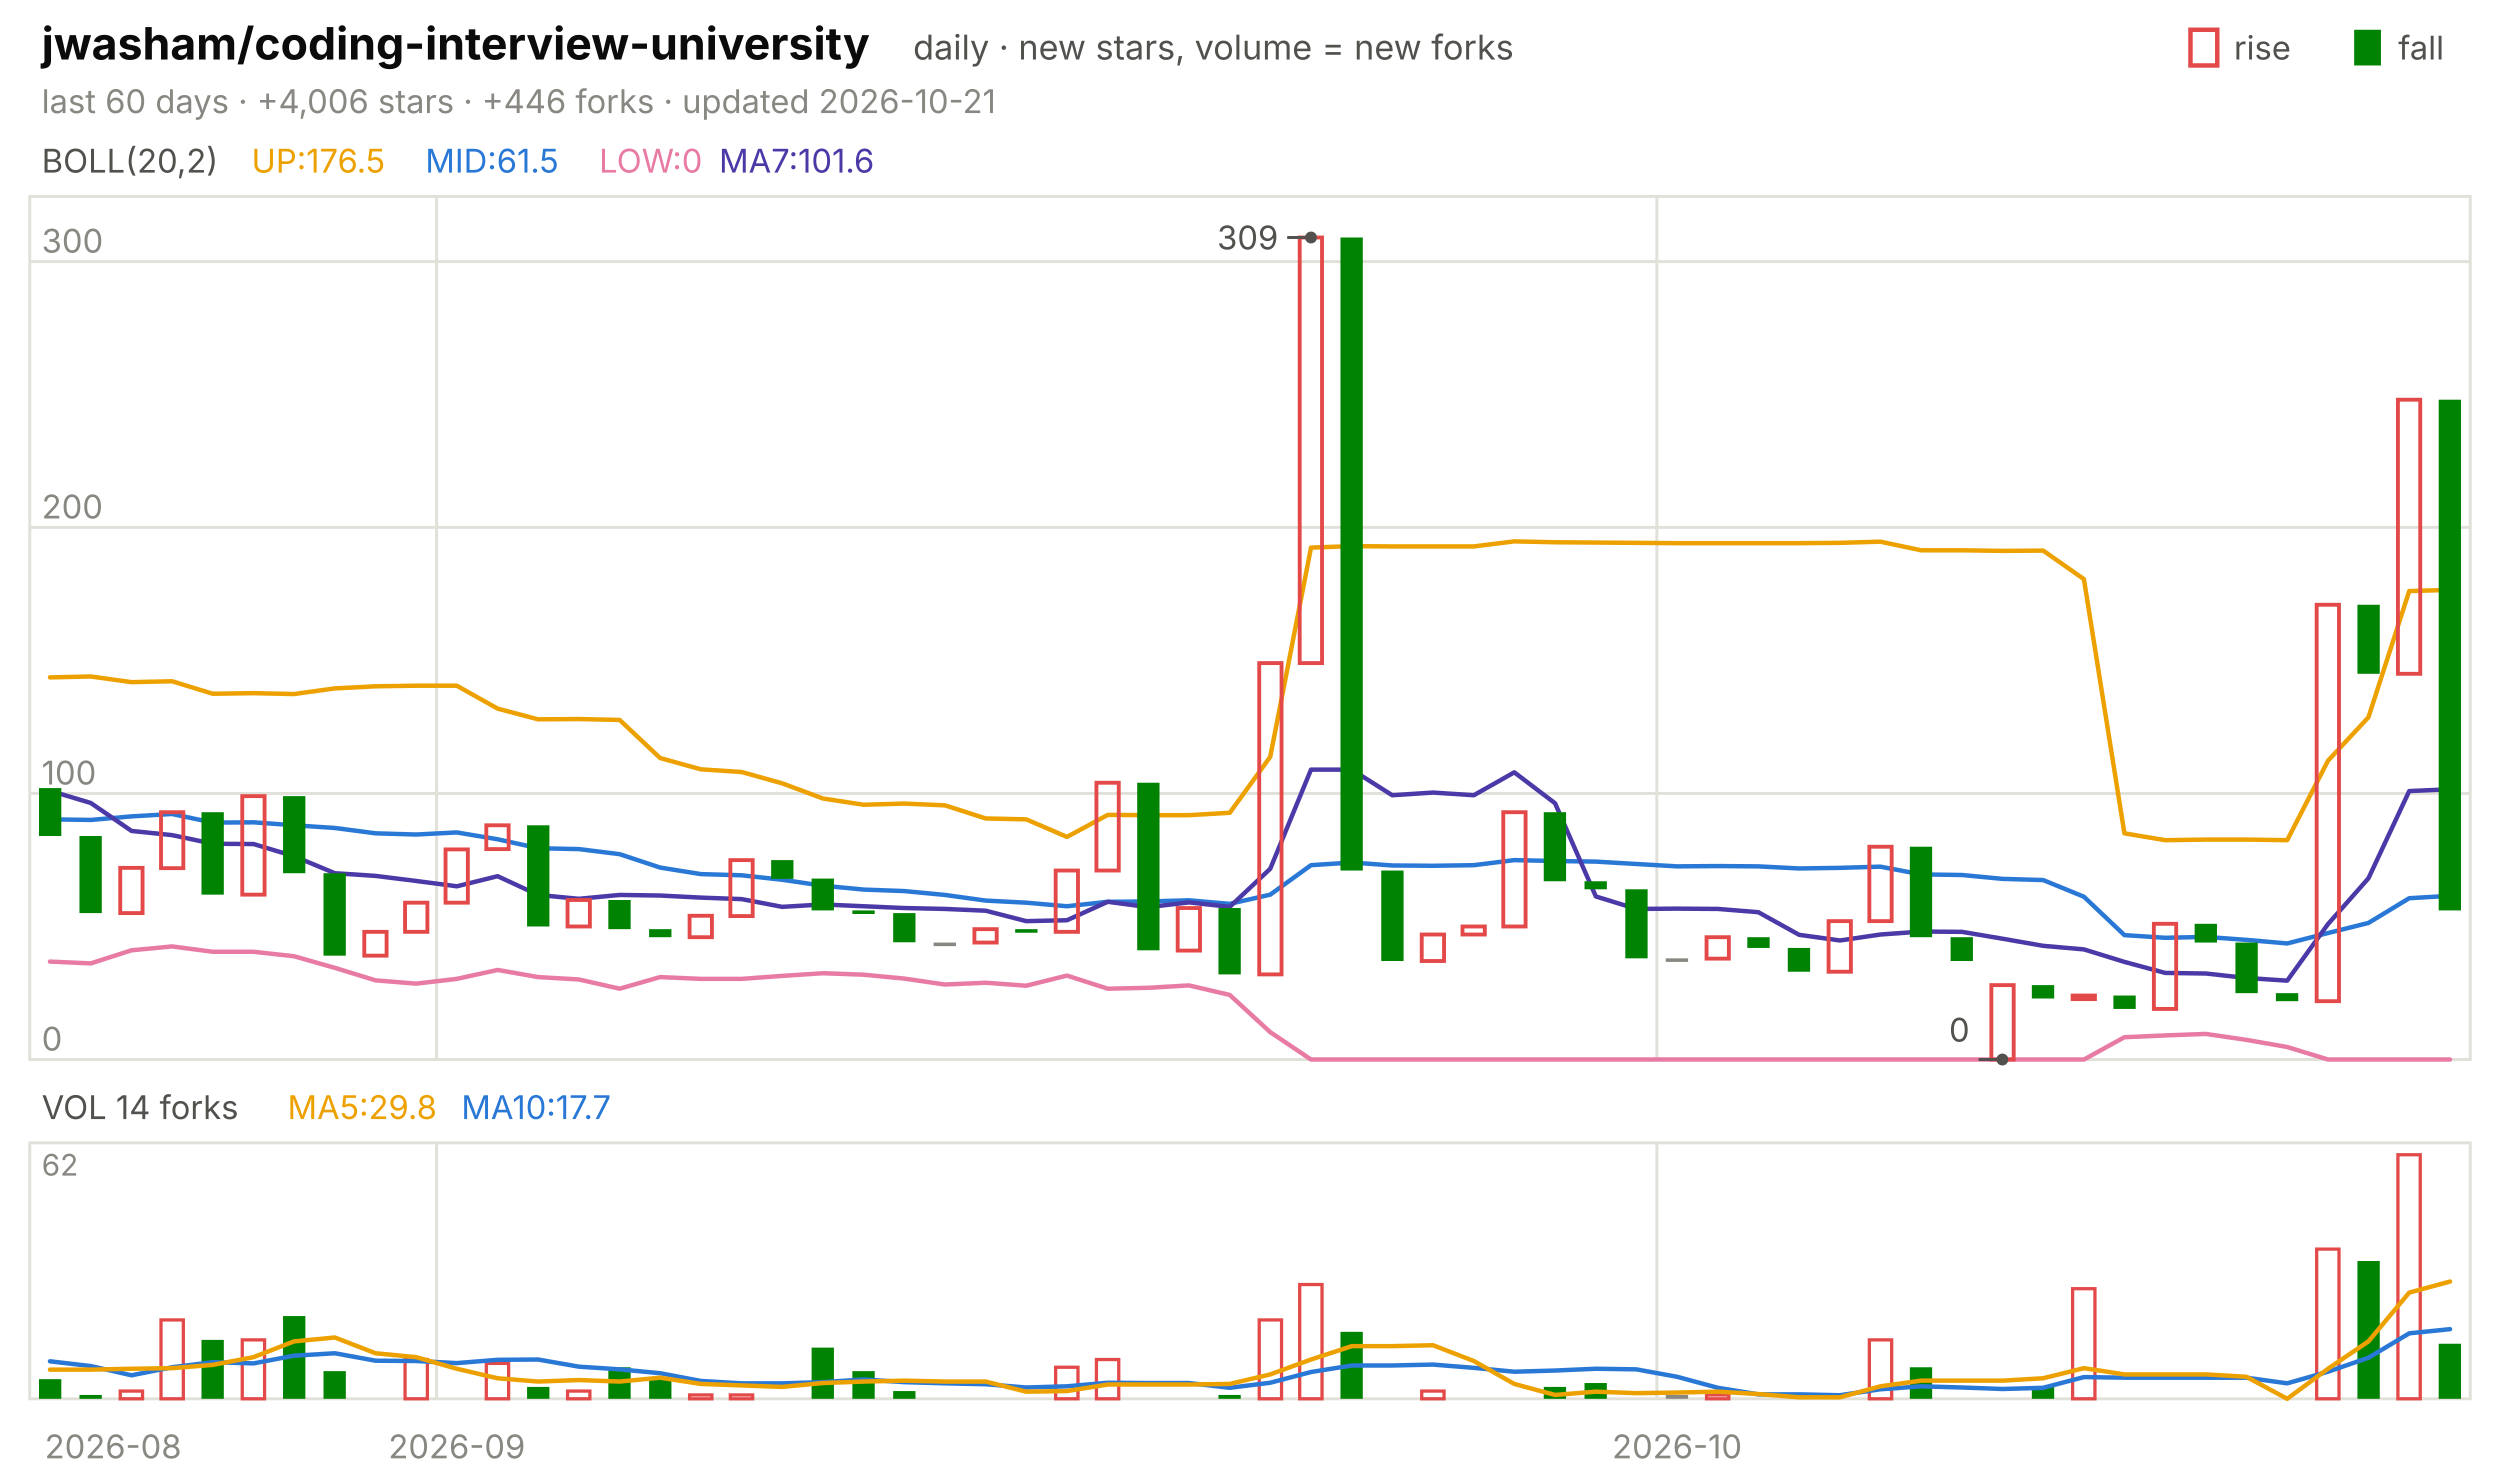
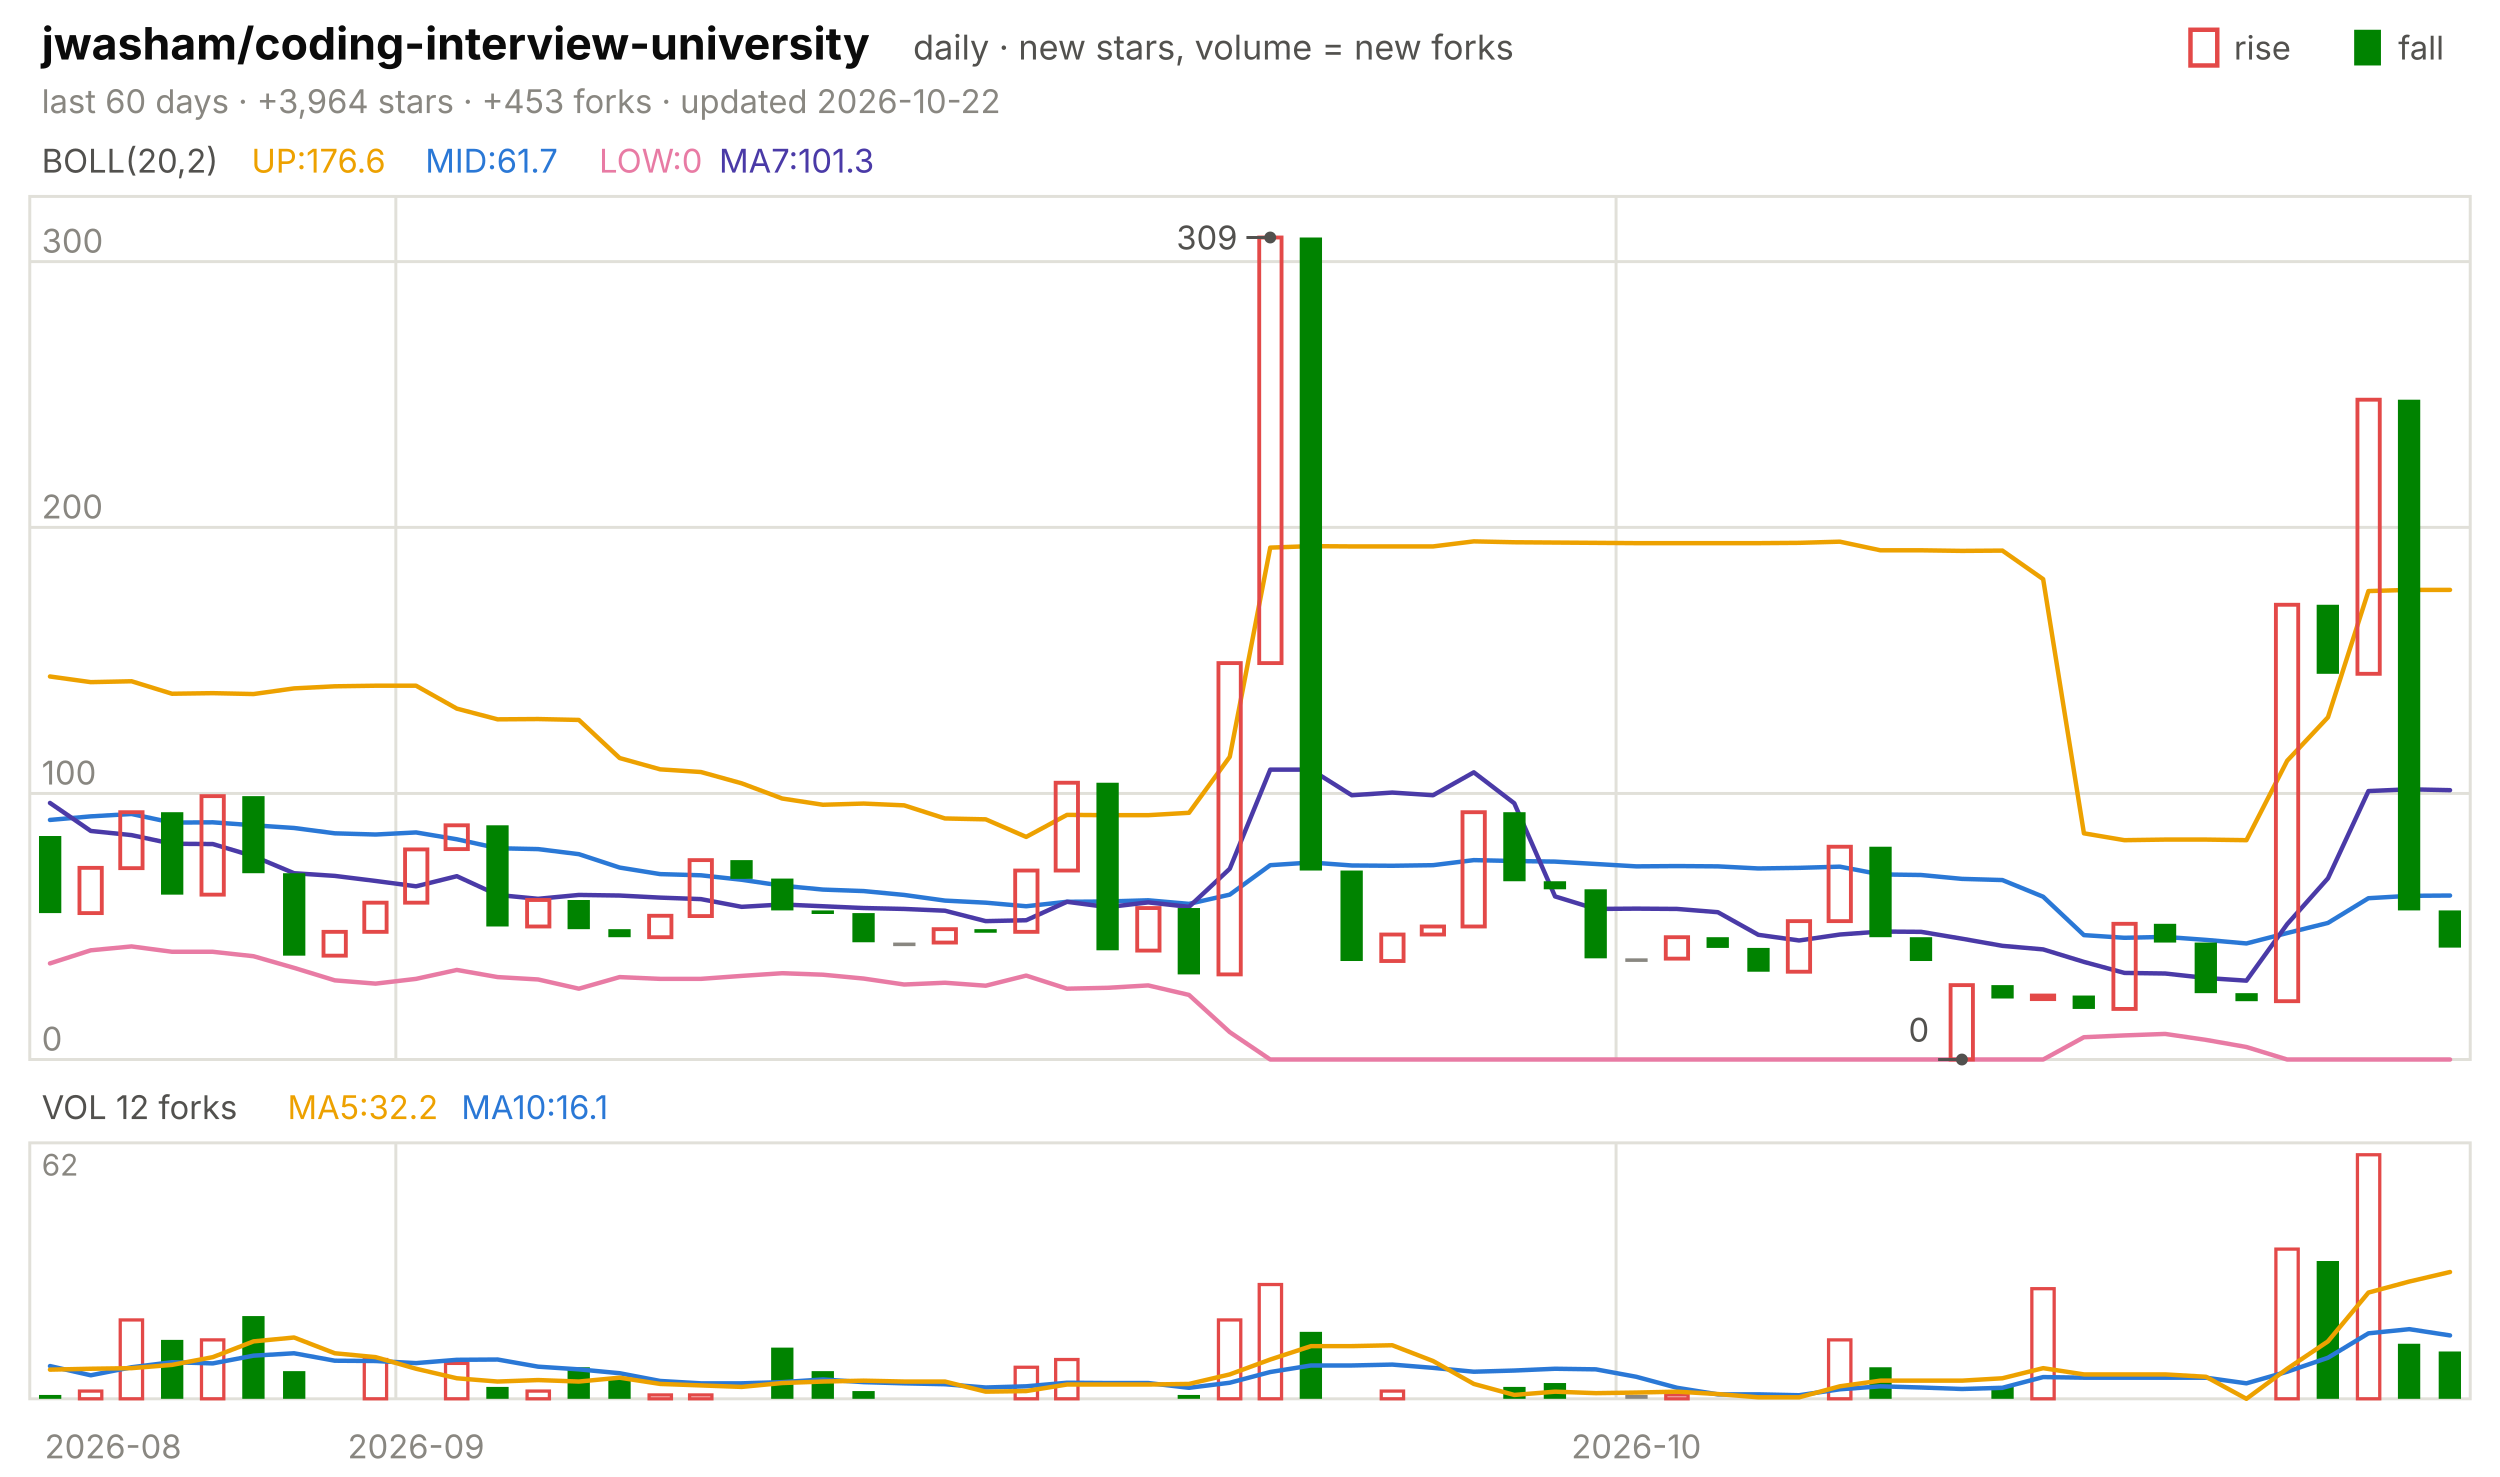
<svg xmlns="http://www.w3.org/2000/svg" viewBox="0 0 840 496" width="840" height="496" font-family="-apple-system,'Segoe UI',system-ui,sans-serif" role="img" aria-label="jwasham/coding-interview-university candlestick chart">
  <text x="14.0" y="20.0" font-size="15" fill="#0b0b0b" font-weight="650">jwasham/coding-interview-university</text>
  <text x="306.8" y="20.0" font-size="11.5" fill="#52514e">daily · new stars, volume = new forks</text>
  <text x="805.8" y="20.0" font-size="11.0" fill="#52514e">fall</text>
  <rect x="791" y="10" width="9" height="12" fill="#008300" />
  <text x="750.6" y="20.0" font-size="11.0" fill="#52514e">rise</text>
  <rect x="736" y="10" width="9" height="12" fill="none" stroke="#e34948" stroke-width="1.5" />
-   <text x="14.0" y="38.0" font-size="11.0" fill="#898781">last 60 days · +4,006 stars · +446 forks · updated 2026-10-21</text>
+   <text x="14.0" y="38.0" font-size="11.0" fill="#898781">last 60 days · +3,964 stars · +453 forks · updated 2026-10-22</text>
  <rect x="10" y="66" width="820" height="290" fill="none" stroke="#e1e0d9" />
  <rect x="10" y="384" width="820" height="86" fill="none" stroke="#e1e0d9" />
  <text x="38.0" y="490.0" font-size="11.0" fill="#898781" text-anchor="middle">2026-08</text>
-   <line x1="146.7" y1="66.0" x2="146.7" y2="356.0" stroke="#e1e0d9" stroke-width="1.0" />
-   <line x1="146.7" y1="384.0" x2="146.7" y2="470.0" stroke="#e1e0d9" stroke-width="1.0" />
-   <text x="153.5" y="490.0" font-size="11.0" fill="#898781" text-anchor="middle">2026-09</text>
-   <line x1="556.7" y1="66.0" x2="556.7" y2="356.0" stroke="#e1e0d9" stroke-width="1.0" />
-   <line x1="556.7" y1="384.0" x2="556.7" y2="470.0" stroke="#e1e0d9" stroke-width="1.0" />
-   <text x="563.5" y="490.0" font-size="11.0" fill="#898781" text-anchor="middle">2026-10</text>
+   <line x1="133.0" y1="66.0" x2="133.0" y2="356.0" stroke="#e1e0d9" stroke-width="1.0" />
+   <line x1="133.0" y1="384.0" x2="133.0" y2="470.0" stroke="#e1e0d9" stroke-width="1.0" />
+   <text x="139.8" y="490.0" font-size="11.0" fill="#898781" text-anchor="middle">2026-09</text>
+   <line x1="543.0" y1="66.0" x2="543.0" y2="356.0" stroke="#e1e0d9" stroke-width="1.0" />
+   <line x1="543.0" y1="384.0" x2="543.0" y2="470.0" stroke="#e1e0d9" stroke-width="1.0" />
+   <text x="549.8" y="490.0" font-size="11.0" fill="#898781" text-anchor="middle">2026-10</text>
  <text x="14.0" y="58.0" font-size="11.0" fill="#52514e">BOLL(20,2)</text>
-   <text x="84.5" y="58.0" font-size="11.0" fill="#eda100">UP:176.5</text>
-   <text x="142.9" y="58.0" font-size="11.0" fill="#2a78d6">MID:61.5</text>
+   <text x="84.5" y="58.0" font-size="11.0" fill="#eda100">UP:176.6</text>
+   <text x="142.9" y="58.0" font-size="11.0" fill="#2a78d6">MID:61.7</text>
  <text x="201.3" y="58.0" font-size="11.0" fill="#e87ba4">LOW:0</text>
-   <text x="241.6" y="58.0" font-size="11.0" fill="#4a3aa7">MA7:101.6</text>
+   <text x="241.6" y="58.0" font-size="11.0" fill="#4a3aa7">MA7:101.3</text>
  <line x1="10.0" y1="356.0" x2="830.0" y2="356.0" stroke="#e1e0d9" stroke-width="1.0" />
  <text x="14.0" y="353.0" font-size="11.0" fill="#898781">0</text>
  <line x1="10.0" y1="266.6" x2="830.0" y2="266.6" stroke="#e1e0d9" stroke-width="1.0" />
  <text x="14.0" y="263.6" font-size="11.0" fill="#898781">100</text>
  <line x1="10.0" y1="177.2" x2="830.0" y2="177.2" stroke="#e1e0d9" stroke-width="1.0" />
  <text x="14.0" y="174.2" font-size="11.0" fill="#898781">200</text>
  <line x1="10.0" y1="87.9" x2="830.0" y2="87.9" stroke="#e1e0d9" stroke-width="1.0" />
  <text x="14.0" y="84.9" font-size="11.0" fill="#898781">300</text>
-   <polyline points="16.8,227.6 30.5,227.3 44.2,229.2 57.8,228.9 71.5,233.1 85.2,232.9 98.8,233.2 112.5,231.3 126.2,230.6 139.8,230.4 153.5,230.4 167.2,238.1 180.8,241.7 194.5,241.6 208.2,241.9 221.8,254.7 235.5,258.5 249.2,259.4 262.8,263.2 276.5,268.3 290.2,270.4 303.8,270.0 317.5,270.6 331.2,275.0 344.8,275.3 358.5,281.2 372.2,273.8 385.8,273.9 399.5,273.9 413.2,273.1 426.8,254.3 440.5,184.0 454.2,183.5 467.8,183.6 481.5,183.6 495.2,183.6 508.8,181.9 522.5,182.2 536.2,182.3 549.8,182.4 563.5,182.5 577.2,182.5 590.8,182.5 604.5,182.5 618.2,182.4 631.8,182.0 645.5,184.9 659.2,184.9 672.8,185.1 686.5,185.0 700.2,194.6 713.8,280.0 727.5,282.3 741.2,282.1 754.8,282.1 768.5,282.3 782.2,255.6 795.8,241.0 809.5,198.6 823.2,198.2" fill="none" stroke="#eda100" stroke-width="1.5" stroke-linejoin="round" stroke-linecap="round" />
-   <polyline points="16.8,275.3 30.5,275.5 44.2,274.3 57.8,273.5 71.5,276.4 85.2,276.3 98.8,277.3 112.5,278.2 126.2,280.0 139.8,280.4 153.5,279.7 167.2,282.0 180.8,285.0 194.5,285.3 208.2,287.0 221.8,291.5 235.5,293.7 249.2,294.1 262.8,295.6 276.5,297.6 290.2,298.9 303.8,299.4 317.5,300.7 331.2,302.6 344.8,303.3 358.5,304.5 372.2,303.0 385.8,302.9 399.5,302.5 413.2,303.7 426.8,300.6 440.5,290.7 454.2,289.8 467.8,290.8 481.5,290.9 495.2,290.7 508.8,289.0 522.5,289.3 536.2,289.5 549.8,290.3 563.5,291.1 577.2,291.0 590.8,291.1 604.5,291.8 618.2,291.6 631.8,291.2 645.5,293.8 659.2,294.0 672.8,295.3 686.5,295.7 700.2,301.3 713.8,314.2 727.5,315.1 741.2,314.8 754.8,315.8 768.5,317.0 782.2,313.5 795.8,310.1 809.5,301.8 823.2,301.0" fill="none" stroke="#2a78d6" stroke-width="1.5" stroke-linejoin="round" stroke-linecap="round" />
-   <polyline points="16.8,323.1 30.5,323.7 44.2,319.3 57.8,318.0 71.5,319.8 85.2,319.8 98.8,321.3 112.5,325.2 126.2,329.4 139.8,330.5 153.5,328.9 167.2,325.9 180.8,328.3 194.5,329.1 208.2,332.2 221.8,328.3 235.5,328.9 249.2,328.9 262.8,327.9 276.5,327.0 290.2,327.5 303.8,328.8 317.5,330.8 331.2,330.2 344.8,331.2 358.5,327.8 372.2,332.2 385.8,331.9 399.5,331.1 413.2,334.3 426.8,346.8 440.5,356.0 454.2,356.0 467.8,356.0 481.5,356.0 495.2,356.0 508.8,356.0 522.5,356.0 536.2,356.0 549.8,356.0 563.5,356.0 577.2,356.0 590.8,356.0 604.5,356.0 618.2,356.0 631.8,356.0 645.5,356.0 659.2,356.0 672.8,356.0 686.5,356.0 700.2,356.0 713.8,348.5 727.5,347.9 741.2,347.4 754.8,349.4 768.5,351.8 782.2,356.0 795.8,356.0 809.5,356.0 823.2,356.0" fill="none" stroke="#e87ba4" stroke-width="1.5" stroke-linejoin="round" stroke-linecap="round" />
-   <polyline points="16.8,265.7 30.5,269.8 44.2,279.2 57.8,280.6 71.5,283.5 85.2,283.6 98.8,287.7 112.5,293.4 126.2,294.3 139.8,296.0 153.5,297.8 167.2,294.4 180.8,300.7 194.5,302.0 208.2,300.7 221.8,300.9 235.5,301.6 249.2,302.1 262.8,304.7 276.5,303.9 290.2,304.5 303.8,305.1 317.5,305.4 331.2,306.0 344.8,309.5 358.5,309.2 372.2,303.0 385.8,304.8 399.5,303.2 413.2,304.7 426.8,291.9 440.5,258.6 454.2,258.6 467.8,267.2 481.5,266.3 495.2,267.2 508.8,259.5 522.5,269.9 536.2,301.2 549.8,305.4 563.5,305.3 577.2,305.4 590.8,306.5 604.5,314.1 618.2,316.0 631.8,314.0 645.5,313.0 659.2,313.1 672.8,315.4 686.5,317.8 700.2,319.0 713.8,323.2 727.5,326.9 741.2,327.1 754.8,328.6 768.5,329.5 782.2,310.5 795.8,295.1 809.5,265.8 823.2,265.2" fill="none" stroke="#4a3aa7" stroke-width="1.5" stroke-linejoin="round" stroke-linecap="round" />
-   <rect x="13.1" y="264.8" width="7.5" height="16.1" fill="#008300" />
-   <rect x="26.7" y="280.9" width="7.5" height="25.9" fill="#008300" />
-   <rect x="40.4" y="291.6" width="7.5" height="15.2" fill="none" stroke="#e34948" stroke-width="1.3" />
-   <rect x="54.1" y="272.9" width="7.5" height="18.8" fill="none" stroke="#e34948" stroke-width="1.3" />
-   <rect x="67.7" y="272.9" width="7.5" height="27.7" fill="#008300" />
-   <rect x="81.4" y="267.5" width="7.5" height="33.1" fill="none" stroke="#e34948" stroke-width="1.3" />
-   <rect x="95.1" y="267.5" width="7.5" height="25.9" fill="#008300" />
-   <rect x="108.7" y="293.4" width="7.5" height="27.7" fill="#008300" />
-   <rect x="122.4" y="313.1" width="7.5" height="8.0" fill="none" stroke="#e34948" stroke-width="1.3" />
-   <rect x="136.1" y="303.3" width="7.5" height="9.8" fill="none" stroke="#e34948" stroke-width="1.3" />
-   <rect x="149.7" y="285.4" width="7.5" height="17.9" fill="none" stroke="#e34948" stroke-width="1.3" />
-   <rect x="163.4" y="277.3" width="7.5" height="8.0" fill="none" stroke="#e34948" stroke-width="1.3" />
-   <rect x="177.1" y="277.3" width="7.5" height="34.0" fill="#008300" />
-   <rect x="190.7" y="302.4" width="7.5" height="8.9" fill="none" stroke="#e34948" stroke-width="1.3" />
-   <rect x="204.4" y="302.4" width="7.5" height="9.8" fill="#008300" />
-   <rect x="218.1" y="312.2" width="7.5" height="2.7" fill="#008300" />
-   <rect x="231.7" y="307.7" width="7.5" height="7.2" fill="none" stroke="#e34948" stroke-width="1.3" />
-   <rect x="245.4" y="289.0" width="7.5" height="18.8" fill="none" stroke="#e34948" stroke-width="1.3" />
-   <rect x="259.1" y="289.0" width="7.5" height="6.3" fill="#008300" />
-   <rect x="272.7" y="295.2" width="7.5" height="10.7" fill="#008300" />
-   <rect x="286.4" y="305.9" width="7.5" height="1.2" fill="#008300" />
-   <rect x="300.1" y="306.8" width="7.5" height="9.8" fill="#008300" />
-   <rect x="313.7" y="316.7" width="7.5" height="1.2" fill="#898781" />
-   <rect x="327.4" y="312.2" width="7.5" height="4.5" fill="none" stroke="#e34948" stroke-width="1.3" />
-   <rect x="341.1" y="312.2" width="7.5" height="1.2" fill="#008300" />
-   <rect x="354.7" y="292.5" width="7.5" height="20.6" fill="none" stroke="#e34948" stroke-width="1.3" />
-   <rect x="368.4" y="263.0" width="7.5" height="29.5" fill="none" stroke="#e34948" stroke-width="1.3" />
-   <rect x="382.1" y="263.0" width="7.5" height="56.3" fill="#008300" />
-   <rect x="395.7" y="305.1" width="7.5" height="14.3" fill="none" stroke="#e34948" stroke-width="1.3" />
-   <rect x="409.4" y="305.1" width="7.5" height="22.3" fill="#008300" />
-   <rect x="423.1" y="222.8" width="7.5" height="104.6" fill="none" stroke="#e34948" stroke-width="1.3" />
-   <rect x="436.7" y="79.8" width="7.5" height="143.0" fill="none" stroke="#e34948" stroke-width="1.3" />
-   <rect x="450.4" y="79.8" width="7.5" height="212.7" fill="#008300" />
-   <rect x="464.1" y="292.5" width="7.5" height="30.4" fill="#008300" />
-   <rect x="477.7" y="314.0" width="7.5" height="8.9" fill="none" stroke="#e34948" stroke-width="1.3" />
-   <rect x="491.4" y="311.3" width="7.5" height="2.7" fill="none" stroke="#e34948" stroke-width="1.3" />
-   <rect x="505.1" y="272.9" width="7.5" height="38.4" fill="none" stroke="#e34948" stroke-width="1.3" />
-   <rect x="518.7" y="272.9" width="7.5" height="23.2" fill="#008300" />
-   <rect x="532.4" y="296.1" width="7.5" height="2.7" fill="#008300" />
-   <rect x="546.1" y="298.8" width="7.5" height="23.2" fill="#008300" />
-   <rect x="559.7" y="322.0" width="7.5" height="1.2" fill="#898781" />
-   <rect x="573.4" y="314.9" width="7.5" height="7.2" fill="none" stroke="#e34948" stroke-width="1.3" />
-   <rect x="587.1" y="314.9" width="7.5" height="3.6" fill="#008300" />
-   <rect x="600.7" y="318.5" width="7.5" height="8.0" fill="#008300" />
-   <rect x="614.4" y="309.5" width="7.5" height="17.0" fill="none" stroke="#e34948" stroke-width="1.3" />
-   <rect x="628.1" y="284.5" width="7.5" height="25.0" fill="none" stroke="#e34948" stroke-width="1.3" />
-   <rect x="641.7" y="284.5" width="7.5" height="30.4" fill="#008300" />
-   <rect x="655.4" y="314.9" width="7.5" height="8.0" fill="#008300" />
-   <rect x="669.1" y="331.0" width="7.5" height="25.0" fill="none" stroke="#e34948" stroke-width="1.3" />
-   <rect x="682.7" y="331.0" width="7.5" height="4.5" fill="#008300" />
-   <rect x="696.4" y="334.5" width="7.5" height="1.2" fill="none" stroke="#e34948" stroke-width="1.3" />
-   <rect x="710.1" y="334.5" width="7.5" height="4.5" fill="#008300" />
-   <rect x="723.7" y="310.4" width="7.5" height="28.6" fill="none" stroke="#e34948" stroke-width="1.3" />
-   <rect x="737.4" y="310.4" width="7.5" height="6.3" fill="#008300" />
-   <rect x="751.1" y="316.7" width="7.5" height="17.0" fill="#008300" />
-   <rect x="764.7" y="333.7" width="7.5" height="2.7" fill="#008300" />
-   <rect x="778.4" y="203.2" width="7.5" height="133.2" fill="none" stroke="#e34948" stroke-width="1.3" />
-   <rect x="792.1" y="203.2" width="7.5" height="23.2" fill="#008300" />
-   <rect x="805.7" y="134.3" width="7.5" height="92.1" fill="none" stroke="#e34948" stroke-width="1.3" />
-   <rect x="819.4" y="134.3" width="7.5" height="171.6" fill="#008300" />
-   <circle cx="440.5" cy="79.8" r="2" fill="#52514e" />
-   <line x1="440.5" y1="79.8" x2="432.5" y2="79.8" stroke="#52514e" stroke-width="1.0" />
-   <text x="429.5" y="83.8" font-size="11.0" fill="#52514e" text-anchor="end">309</text>
-   <circle cx="672.8" cy="356.0" r="2" fill="#52514e" />
-   <line x1="672.8" y1="356.0" x2="664.8" y2="356.0" stroke="#52514e" stroke-width="1.0" />
-   <text x="661.8" y="350.0" font-size="11.0" fill="#52514e" text-anchor="end">0</text>
-   <text x="14.0" y="376.0" font-size="11.0" fill="#52514e">VOL 14 forks</text>
-   <text x="96.6" y="376.0" font-size="11.0" fill="#eda100">MA5:29.8</text>
-   <text x="155.0" y="376.0" font-size="11.0" fill="#2a78d6">MA10:17.7</text>
+   <polyline points="16.8,227.3 30.5,229.2 44.2,228.9 57.8,233.1 71.5,232.9 85.2,233.2 98.8,231.3 112.5,230.6 126.2,230.4 139.8,230.4 153.5,238.1 167.2,241.7 180.8,241.6 194.5,241.9 208.2,254.7 221.8,258.5 235.5,259.4 249.2,263.2 262.8,268.3 276.5,270.4 290.2,270.0 303.8,270.6 317.5,275.0 331.2,275.3 344.8,281.2 358.5,273.8 372.2,273.9 385.8,273.9 399.5,273.1 413.2,254.3 426.8,184.0 440.5,183.5 454.2,183.6 467.8,183.6 481.5,183.6 495.2,181.9 508.8,182.2 522.5,182.3 536.2,182.4 549.8,182.5 563.5,182.5 577.2,182.5 590.8,182.5 604.5,182.4 618.2,182.0 631.8,184.9 645.5,184.9 659.2,185.1 672.8,185.0 686.5,194.6 700.2,280.0 713.8,282.3 727.5,282.1 741.2,282.1 754.8,282.3 768.5,255.6 782.2,241.0 795.8,198.6 809.5,198.2 823.2,198.2" fill="none" stroke="#eda100" stroke-width="1.5" stroke-linejoin="round" stroke-linecap="round" />
+   <polyline points="16.8,275.5 30.5,274.3 44.2,273.5 57.8,276.4 71.5,276.3 85.2,277.3 98.8,278.2 112.5,280.0 126.2,280.4 139.8,279.7 153.5,282.0 167.2,285.0 180.8,285.3 194.5,287.0 208.2,291.5 221.8,293.7 235.5,294.1 249.2,295.6 262.8,297.6 276.5,298.9 290.2,299.4 303.8,300.7 317.5,302.6 331.2,303.3 344.8,304.5 358.5,303.0 372.2,302.9 385.8,302.5 399.5,303.7 413.2,300.6 426.8,290.7 440.5,289.8 454.2,290.8 467.8,290.9 481.5,290.7 495.2,289.0 508.8,289.3 522.5,289.5 536.2,290.3 549.8,291.1 563.5,291.0 577.2,291.1 590.8,291.8 604.5,291.6 618.2,291.2 631.8,293.8 645.5,294.0 659.2,295.3 672.8,295.7 686.5,301.3 700.2,314.2 713.8,315.1 727.5,314.8 741.2,315.8 754.8,317.0 768.5,313.5 782.2,310.1 795.8,301.8 809.5,301.0 823.2,300.9" fill="none" stroke="#2a78d6" stroke-width="1.5" stroke-linejoin="round" stroke-linecap="round" />
+   <polyline points="16.8,323.7 30.5,319.3 44.2,318.0 57.8,319.8 71.5,319.8 85.2,321.3 98.8,325.2 112.5,329.4 126.2,330.5 139.8,328.9 153.5,325.9 167.2,328.3 180.8,329.1 194.5,332.2 208.2,328.3 221.8,328.9 235.5,328.9 249.2,327.9 262.8,327.0 276.5,327.5 290.2,328.8 303.8,330.8 317.5,330.2 331.2,331.2 344.8,327.8 358.5,332.2 372.2,331.9 385.8,331.1 399.5,334.3 413.2,346.8 426.8,356.0 440.5,356.0 454.2,356.0 467.8,356.0 481.5,356.0 495.2,356.0 508.8,356.0 522.5,356.0 536.2,356.0 549.8,356.0 563.5,356.0 577.2,356.0 590.8,356.0 604.5,356.0 618.2,356.0 631.8,356.0 645.5,356.0 659.2,356.0 672.8,356.0 686.5,356.0 700.2,348.5 713.8,347.9 727.5,347.4 741.2,349.4 754.8,351.8 768.5,356.0 782.2,356.0 795.8,356.0 809.5,356.0 823.2,356.0" fill="none" stroke="#e87ba4" stroke-width="1.5" stroke-linejoin="round" stroke-linecap="round" />
+   <polyline points="16.8,269.8 30.5,279.2 44.2,280.6 57.8,283.5 71.5,283.6 85.2,287.7 98.8,293.4 112.5,294.3 126.2,296.0 139.8,297.8 153.5,294.4 167.2,300.7 180.8,302.0 194.5,300.7 208.2,300.9 221.8,301.6 235.5,302.1 249.2,304.7 262.8,303.9 276.5,304.5 290.2,305.1 303.8,305.4 317.5,306.0 331.2,309.5 344.8,309.2 358.5,303.0 372.2,304.8 385.8,303.2 399.5,304.7 413.2,291.9 426.8,258.6 440.5,258.6 454.2,267.2 467.8,266.3 481.5,267.2 495.2,259.5 508.8,269.9 522.5,301.2 536.2,305.4 549.8,305.3 563.5,305.4 577.2,306.5 590.8,314.1 604.5,316.0 618.2,314.0 631.8,313.0 645.5,313.1 659.2,315.4 672.8,317.8 686.5,319.0 700.2,323.2 713.8,326.9 727.5,327.1 741.2,328.6 754.8,329.5 768.5,310.5 782.2,295.1 795.8,265.8 809.5,265.2 823.2,265.5" fill="none" stroke="#4a3aa7" stroke-width="1.5" stroke-linejoin="round" stroke-linecap="round" />
+   <rect x="13.1" y="280.9" width="7.5" height="25.9" fill="#008300" />
+   <rect x="26.7" y="291.6" width="7.5" height="15.2" fill="none" stroke="#e34948" stroke-width="1.3" />
+   <rect x="40.4" y="272.9" width="7.5" height="18.8" fill="none" stroke="#e34948" stroke-width="1.3" />
+   <rect x="54.1" y="272.9" width="7.5" height="27.7" fill="#008300" />
+   <rect x="67.7" y="267.5" width="7.5" height="33.1" fill="none" stroke="#e34948" stroke-width="1.3" />
+   <rect x="81.4" y="267.5" width="7.5" height="25.9" fill="#008300" />
+   <rect x="95.1" y="293.4" width="7.5" height="27.7" fill="#008300" />
+   <rect x="108.7" y="313.1" width="7.5" height="8.0" fill="none" stroke="#e34948" stroke-width="1.3" />
+   <rect x="122.4" y="303.3" width="7.5" height="9.8" fill="none" stroke="#e34948" stroke-width="1.3" />
+   <rect x="136.1" y="285.4" width="7.5" height="17.9" fill="none" stroke="#e34948" stroke-width="1.3" />
+   <rect x="149.7" y="277.3" width="7.5" height="8.0" fill="none" stroke="#e34948" stroke-width="1.3" />
+   <rect x="163.4" y="277.3" width="7.5" height="34.0" fill="#008300" />
+   <rect x="177.1" y="302.4" width="7.5" height="8.9" fill="none" stroke="#e34948" stroke-width="1.3" />
+   <rect x="190.7" y="302.4" width="7.5" height="9.8" fill="#008300" />
+   <rect x="204.4" y="312.2" width="7.5" height="2.7" fill="#008300" />
+   <rect x="218.1" y="307.7" width="7.5" height="7.2" fill="none" stroke="#e34948" stroke-width="1.3" />
+   <rect x="231.7" y="289.0" width="7.5" height="18.8" fill="none" stroke="#e34948" stroke-width="1.3" />
+   <rect x="245.4" y="289.0" width="7.5" height="6.3" fill="#008300" />
+   <rect x="259.1" y="295.2" width="7.5" height="10.7" fill="#008300" />
+   <rect x="272.7" y="305.9" width="7.5" height="1.2" fill="#008300" />
+   <rect x="286.4" y="306.8" width="7.5" height="9.8" fill="#008300" />
+   <rect x="300.1" y="316.7" width="7.5" height="1.2" fill="#898781" />
+   <rect x="313.7" y="312.2" width="7.5" height="4.5" fill="none" stroke="#e34948" stroke-width="1.3" />
+   <rect x="327.4" y="312.2" width="7.5" height="1.2" fill="#008300" />
+   <rect x="341.1" y="292.5" width="7.5" height="20.6" fill="none" stroke="#e34948" stroke-width="1.3" />
+   <rect x="354.7" y="263.0" width="7.5" height="29.5" fill="none" stroke="#e34948" stroke-width="1.3" />
+   <rect x="368.4" y="263.0" width="7.5" height="56.3" fill="#008300" />
+   <rect x="382.1" y="305.1" width="7.5" height="14.3" fill="none" stroke="#e34948" stroke-width="1.3" />
+   <rect x="395.7" y="305.1" width="7.5" height="22.3" fill="#008300" />
+   <rect x="409.4" y="222.8" width="7.5" height="104.6" fill="none" stroke="#e34948" stroke-width="1.3" />
+   <rect x="423.1" y="79.8" width="7.5" height="143.0" fill="none" stroke="#e34948" stroke-width="1.3" />
+   <rect x="436.7" y="79.8" width="7.5" height="212.7" fill="#008300" />
+   <rect x="450.4" y="292.5" width="7.5" height="30.4" fill="#008300" />
+   <rect x="464.1" y="314.0" width="7.5" height="8.9" fill="none" stroke="#e34948" stroke-width="1.3" />
+   <rect x="477.7" y="311.3" width="7.5" height="2.7" fill="none" stroke="#e34948" stroke-width="1.3" />
+   <rect x="491.4" y="272.9" width="7.5" height="38.4" fill="none" stroke="#e34948" stroke-width="1.3" />
+   <rect x="505.1" y="272.9" width="7.5" height="23.2" fill="#008300" />
+   <rect x="518.7" y="296.1" width="7.5" height="2.7" fill="#008300" />
+   <rect x="532.4" y="298.8" width="7.5" height="23.2" fill="#008300" />
+   <rect x="546.1" y="322.0" width="7.5" height="1.2" fill="#898781" />
+   <rect x="559.7" y="314.9" width="7.5" height="7.2" fill="none" stroke="#e34948" stroke-width="1.3" />
+   <rect x="573.4" y="314.9" width="7.5" height="3.6" fill="#008300" />
+   <rect x="587.1" y="318.5" width="7.5" height="8.0" fill="#008300" />
+   <rect x="600.7" y="309.5" width="7.5" height="17.0" fill="none" stroke="#e34948" stroke-width="1.3" />
+   <rect x="614.4" y="284.5" width="7.5" height="25.0" fill="none" stroke="#e34948" stroke-width="1.3" />
+   <rect x="628.1" y="284.5" width="7.5" height="30.4" fill="#008300" />
+   <rect x="641.7" y="314.9" width="7.5" height="8.0" fill="#008300" />
+   <rect x="655.4" y="331.0" width="7.5" height="25.0" fill="none" stroke="#e34948" stroke-width="1.3" />
+   <rect x="669.1" y="331.0" width="7.5" height="4.5" fill="#008300" />
+   <rect x="682.7" y="334.5" width="7.5" height="1.2" fill="none" stroke="#e34948" stroke-width="1.3" />
+   <rect x="696.4" y="334.5" width="7.5" height="4.5" fill="#008300" />
+   <rect x="710.1" y="310.4" width="7.5" height="28.6" fill="none" stroke="#e34948" stroke-width="1.3" />
+   <rect x="723.7" y="310.4" width="7.5" height="6.3" fill="#008300" />
+   <rect x="737.4" y="316.7" width="7.5" height="17.0" fill="#008300" />
+   <rect x="751.1" y="333.7" width="7.5" height="2.7" fill="#008300" />
+   <rect x="764.7" y="203.2" width="7.5" height="133.2" fill="none" stroke="#e34948" stroke-width="1.3" />
+   <rect x="778.4" y="203.2" width="7.5" height="23.2" fill="#008300" />
+   <rect x="792.1" y="134.3" width="7.5" height="92.1" fill="none" stroke="#e34948" stroke-width="1.3" />
+   <rect x="805.7" y="134.3" width="7.5" height="171.6" fill="#008300" />
+   <rect x="819.4" y="305.9" width="7.5" height="12.5" fill="#008300" />
+   <circle cx="426.8" cy="79.8" r="2" fill="#52514e" />
+   <line x1="426.8" y1="79.8" x2="418.8" y2="79.8" stroke="#52514e" stroke-width="1.0" />
+   <text x="415.8" y="83.8" font-size="11.0" fill="#52514e" text-anchor="end">309</text>
+   <circle cx="659.2" cy="356.0" r="2" fill="#52514e" />
+   <line x1="659.2" y1="356.0" x2="651.2" y2="356.0" stroke="#52514e" stroke-width="1.0" />
+   <text x="648.2" y="350.0" font-size="11.0" fill="#52514e" text-anchor="end">0</text>
+   <text x="14.0" y="376.0" font-size="11.0" fill="#52514e">VOL 12 forks</text>
+   <text x="96.6" y="376.0" font-size="11.0" fill="#eda100">MA5:32.2</text>
+   <text x="155.0" y="376.0" font-size="11.0" fill="#2a78d6">MA10:16.1</text>
  <text x="14.0" y="395.0" font-size="10" fill="#898781">62</text>
-   <rect x="13.1" y="463.4" width="7.5" height="6.6" fill="#008300" />
-   <rect x="26.7" y="468.7" width="7.5" height="1.3" fill="#008300" />
-   <rect x="40.4" y="467.4" width="7.5" height="2.6" fill="none" stroke="#e34948" stroke-width="1.1" />
-   <rect x="54.1" y="443.5" width="7.5" height="26.5" fill="none" stroke="#e34948" stroke-width="1.1" />
-   <rect x="67.7" y="450.2" width="7.5" height="19.8" fill="#008300" />
-   <rect x="81.4" y="450.2" width="7.5" height="19.8" fill="none" stroke="#e34948" stroke-width="1.1" />
-   <rect x="95.1" y="442.2" width="7.5" height="27.8" fill="#008300" />
-   <rect x="108.7" y="460.7" width="7.5" height="9.3" fill="#008300" />
-   <rect x="136.1" y="456.8" width="7.5" height="13.2" fill="none" stroke="#e34948" stroke-width="1.1" />
-   <rect x="163.4" y="458.1" width="7.5" height="11.9" fill="none" stroke="#e34948" stroke-width="1.1" />
-   <rect x="177.1" y="466.0" width="7.5" height="4.0" fill="#008300" />
-   <rect x="190.7" y="467.4" width="7.5" height="2.6" fill="none" stroke="#e34948" stroke-width="1.1" />
-   <rect x="204.4" y="459.4" width="7.5" height="10.6" fill="#008300" />
-   <rect x="218.1" y="463.4" width="7.5" height="6.6" fill="#008300" />
+   <rect x="13.1" y="468.7" width="7.5" height="1.3" fill="#008300" />
+   <rect x="26.7" y="467.4" width="7.5" height="2.6" fill="none" stroke="#e34948" stroke-width="1.1" />
+   <rect x="40.4" y="443.5" width="7.5" height="26.5" fill="none" stroke="#e34948" stroke-width="1.1" />
+   <rect x="54.1" y="450.2" width="7.5" height="19.8" fill="#008300" />
+   <rect x="67.7" y="450.2" width="7.5" height="19.8" fill="none" stroke="#e34948" stroke-width="1.1" />
+   <rect x="81.4" y="442.2" width="7.5" height="27.8" fill="#008300" />
+   <rect x="95.1" y="460.7" width="7.5" height="9.3" fill="#008300" />
+   <rect x="122.4" y="456.8" width="7.5" height="13.2" fill="none" stroke="#e34948" stroke-width="1.1" />
+   <rect x="149.7" y="458.1" width="7.5" height="11.9" fill="none" stroke="#e34948" stroke-width="1.1" />
+   <rect x="163.4" y="466.0" width="7.5" height="4.0" fill="#008300" />
+   <rect x="177.1" y="467.4" width="7.5" height="2.6" fill="none" stroke="#e34948" stroke-width="1.1" />
+   <rect x="190.7" y="459.4" width="7.5" height="10.6" fill="#008300" />
+   <rect x="204.4" y="463.4" width="7.5" height="6.6" fill="#008300" />
+   <rect x="218.1" y="468.7" width="7.5" height="1.3" fill="none" stroke="#e34948" stroke-width="1.1" />
  <rect x="231.7" y="468.7" width="7.5" height="1.3" fill="none" stroke="#e34948" stroke-width="1.1" />
-   <rect x="245.4" y="468.7" width="7.5" height="1.3" fill="none" stroke="#e34948" stroke-width="1.1" />
-   <rect x="272.7" y="452.8" width="7.5" height="17.2" fill="#008300" />
-   <rect x="286.4" y="460.7" width="7.5" height="9.3" fill="#008300" />
-   <rect x="300.1" y="467.4" width="7.5" height="2.6" fill="#008300" />
-   <rect x="354.7" y="459.4" width="7.5" height="10.6" fill="none" stroke="#e34948" stroke-width="1.1" />
-   <rect x="368.4" y="456.8" width="7.5" height="13.2" fill="none" stroke="#e34948" stroke-width="1.1" />
-   <rect x="409.4" y="468.7" width="7.5" height="1.3" fill="#008300" />
-   <rect x="423.1" y="443.5" width="7.5" height="26.5" fill="none" stroke="#e34948" stroke-width="1.1" />
-   <rect x="436.7" y="431.6" width="7.5" height="38.4" fill="none" stroke="#e34948" stroke-width="1.1" />
-   <rect x="450.4" y="447.5" width="7.5" height="22.5" fill="#008300" />
-   <rect x="477.7" y="467.4" width="7.5" height="2.6" fill="none" stroke="#e34948" stroke-width="1.1" />
-   <rect x="518.7" y="466.0" width="7.5" height="4.0" fill="#008300" />
-   <rect x="532.4" y="464.7" width="7.5" height="5.3" fill="#008300" />
-   <rect x="559.7" y="468.7" width="7.5" height="1.3" fill="#898781" />
-   <rect x="573.4" y="468.7" width="7.5" height="1.3" fill="none" stroke="#e34948" stroke-width="1.1" />
-   <rect x="628.1" y="450.2" width="7.5" height="19.8" fill="none" stroke="#e34948" stroke-width="1.1" />
-   <rect x="641.7" y="459.4" width="7.5" height="10.6" fill="#008300" />
-   <rect x="682.7" y="466.0" width="7.5" height="4.0" fill="#008300" />
-   <rect x="696.4" y="433.0" width="7.5" height="37.0" fill="none" stroke="#e34948" stroke-width="1.1" />
-   <rect x="778.4" y="419.7" width="7.5" height="50.3" fill="none" stroke="#e34948" stroke-width="1.1" />
-   <rect x="792.1" y="423.7" width="7.5" height="46.3" fill="#008300" />
-   <rect x="805.7" y="388.0" width="7.5" height="82.0" fill="none" stroke="#e34948" stroke-width="1.1" />
-   <rect x="819.4" y="451.5" width="7.5" height="18.5" fill="#008300" />
-   <polyline points="16.8,457.4 30.5,459.0 44.2,462.1 57.8,459.4 71.5,457.7 85.2,458.1 98.8,455.5 112.5,454.7 126.2,457.2 139.8,457.3 153.5,458.0 167.2,456.9 180.8,456.8 194.5,459.2 208.2,460.1 221.8,461.4 235.5,464.0 249.2,464.8 262.8,464.8 276.5,464.4 290.2,463.5 303.8,464.4 317.5,464.8 331.2,465.1 344.8,466.2 358.5,465.8 372.2,464.6 385.8,464.7 399.5,464.7 413.2,466.3 426.8,464.6 440.5,461.0 454.2,458.8 467.8,458.8 481.5,458.5 495.2,459.6 508.8,460.9 522.5,460.5 536.2,459.9 549.8,460.1 563.5,462.6 577.2,466.3 590.8,468.5 604.5,468.5 618.2,468.8 631.8,466.8 645.5,465.8 659.2,466.2 672.8,466.7 686.5,466.3 700.2,462.7 713.8,462.9 727.5,462.9 741.2,462.9 754.8,462.9 768.5,464.8 782.2,460.9 795.8,456.2 809.5,448.0 823.2,446.6" fill="none" stroke="#2a78d6" stroke-width="1.5" stroke-linejoin="round" stroke-linecap="round" />
-   <polyline points="16.8,460.2 30.5,460.2 44.2,459.9 57.8,459.7 71.5,458.6 85.2,456.0 98.8,450.7 112.5,449.4 126.2,454.7 139.8,456.0 153.5,459.9 167.2,463.1 180.8,464.2 194.5,463.7 208.2,464.2 221.8,462.9 235.5,465.0 249.2,465.5 262.8,466.0 276.5,464.7 290.2,464.2 303.8,463.9 317.5,464.2 331.2,464.2 344.8,467.6 358.5,467.4 372.2,465.2 385.8,465.2 399.5,465.2 413.2,465.0 426.8,461.8 440.5,456.8 454.2,452.3 467.8,452.3 481.5,452.0 495.2,457.3 508.8,465.0 522.5,468.7 536.2,467.6 549.8,468.1 563.5,467.9 577.2,467.6 590.8,468.4 604.5,469.5 618.2,469.5 631.8,465.8 645.5,463.9 659.2,463.9 672.8,463.9 686.5,463.1 700.2,459.7 713.8,461.8 727.5,461.8 741.2,461.8 754.8,462.6 768.5,470.0 782.2,459.9 795.8,450.7 809.5,434.3 823.2,430.6" fill="none" stroke="#eda100" stroke-width="1.5" stroke-linejoin="round" stroke-linecap="round" />
+   <rect x="259.1" y="452.8" width="7.5" height="17.2" fill="#008300" />
+   <rect x="272.7" y="460.7" width="7.5" height="9.3" fill="#008300" />
+   <rect x="286.4" y="467.4" width="7.5" height="2.6" fill="#008300" />
+   <rect x="341.1" y="459.4" width="7.5" height="10.6" fill="none" stroke="#e34948" stroke-width="1.1" />
+   <rect x="354.7" y="456.8" width="7.5" height="13.2" fill="none" stroke="#e34948" stroke-width="1.1" />
+   <rect x="395.7" y="468.7" width="7.5" height="1.3" fill="#008300" />
+   <rect x="409.4" y="443.5" width="7.5" height="26.5" fill="none" stroke="#e34948" stroke-width="1.1" />
+   <rect x="423.1" y="431.6" width="7.5" height="38.4" fill="none" stroke="#e34948" stroke-width="1.1" />
+   <rect x="436.7" y="447.5" width="7.5" height="22.5" fill="#008300" />
+   <rect x="464.1" y="467.4" width="7.5" height="2.6" fill="none" stroke="#e34948" stroke-width="1.1" />
+   <rect x="505.1" y="466.0" width="7.5" height="4.0" fill="#008300" />
+   <rect x="518.7" y="464.7" width="7.5" height="5.3" fill="#008300" />
+   <rect x="546.1" y="468.7" width="7.5" height="1.3" fill="#898781" />
+   <rect x="559.7" y="468.7" width="7.5" height="1.3" fill="none" stroke="#e34948" stroke-width="1.1" />
+   <rect x="614.4" y="450.2" width="7.5" height="19.8" fill="none" stroke="#e34948" stroke-width="1.1" />
+   <rect x="628.1" y="459.4" width="7.5" height="10.6" fill="#008300" />
+   <rect x="669.1" y="466.0" width="7.5" height="4.0" fill="#008300" />
+   <rect x="682.7" y="433.0" width="7.5" height="37.0" fill="none" stroke="#e34948" stroke-width="1.1" />
+   <rect x="764.7" y="419.7" width="7.5" height="50.3" fill="none" stroke="#e34948" stroke-width="1.1" />
+   <rect x="778.4" y="423.7" width="7.5" height="46.3" fill="#008300" />
+   <rect x="792.1" y="388.0" width="7.5" height="82.0" fill="none" stroke="#e34948" stroke-width="1.1" />
+   <rect x="805.7" y="451.5" width="7.5" height="18.5" fill="#008300" />
+   <rect x="819.4" y="454.1" width="7.5" height="15.9" fill="#008300" />
+   <polyline points="16.8,459.0 30.5,462.1 44.2,459.4 57.8,457.7 71.5,458.1 85.2,455.5 98.8,454.7 112.5,457.2 126.2,457.3 139.8,458.0 153.5,456.9 167.2,456.8 180.8,459.2 194.5,460.1 208.2,461.4 221.8,464.0 235.5,464.8 249.2,464.8 262.8,464.4 276.5,463.5 290.2,464.4 303.8,464.8 317.5,465.1 331.2,466.2 344.8,465.8 358.5,464.6 372.2,464.7 385.8,464.7 399.5,466.3 413.2,464.6 426.8,461.0 440.5,458.8 454.2,458.8 467.8,458.5 481.5,459.6 495.2,460.9 508.8,460.5 522.5,459.9 536.2,460.1 549.8,462.6 563.5,466.3 577.2,468.5 590.8,468.5 604.5,468.8 618.2,466.8 631.8,465.8 645.5,466.2 659.2,466.7 672.8,466.3 686.5,462.7 700.2,462.9 713.8,462.9 727.5,462.9 741.2,462.9 754.8,464.8 768.5,460.9 782.2,456.2 795.8,448.0 809.5,446.6 823.2,448.7" fill="none" stroke="#2a78d6" stroke-width="1.5" stroke-linejoin="round" stroke-linecap="round" />
+   <polyline points="16.8,460.2 30.5,459.9 44.2,459.7 57.8,458.6 71.5,456.0 85.2,450.7 98.8,449.4 112.5,454.7 126.2,456.0 139.8,459.9 153.5,463.1 167.2,464.2 180.8,463.7 194.5,464.2 208.2,462.9 221.8,465.0 235.5,465.5 249.2,466.0 262.8,464.7 276.5,464.2 290.2,463.9 303.8,464.2 317.5,464.2 331.2,467.6 344.8,467.4 358.5,465.2 372.2,465.2 385.8,465.2 399.5,465.0 413.2,461.8 426.8,456.8 440.5,452.3 454.2,452.3 467.8,452.0 481.5,457.3 495.2,465.0 508.8,468.7 522.5,467.6 536.2,468.1 549.8,467.9 563.5,467.6 577.2,468.4 590.8,469.5 604.5,469.5 618.2,465.8 631.8,463.9 645.5,463.9 659.2,463.9 672.8,463.1 686.5,459.7 700.2,461.8 713.8,461.8 727.5,461.8 741.2,462.6 754.8,470.0 768.5,459.9 782.2,450.7 795.8,434.3 809.5,430.6 823.2,427.4" fill="none" stroke="#eda100" stroke-width="1.5" stroke-linejoin="round" stroke-linecap="round" />
</svg>
